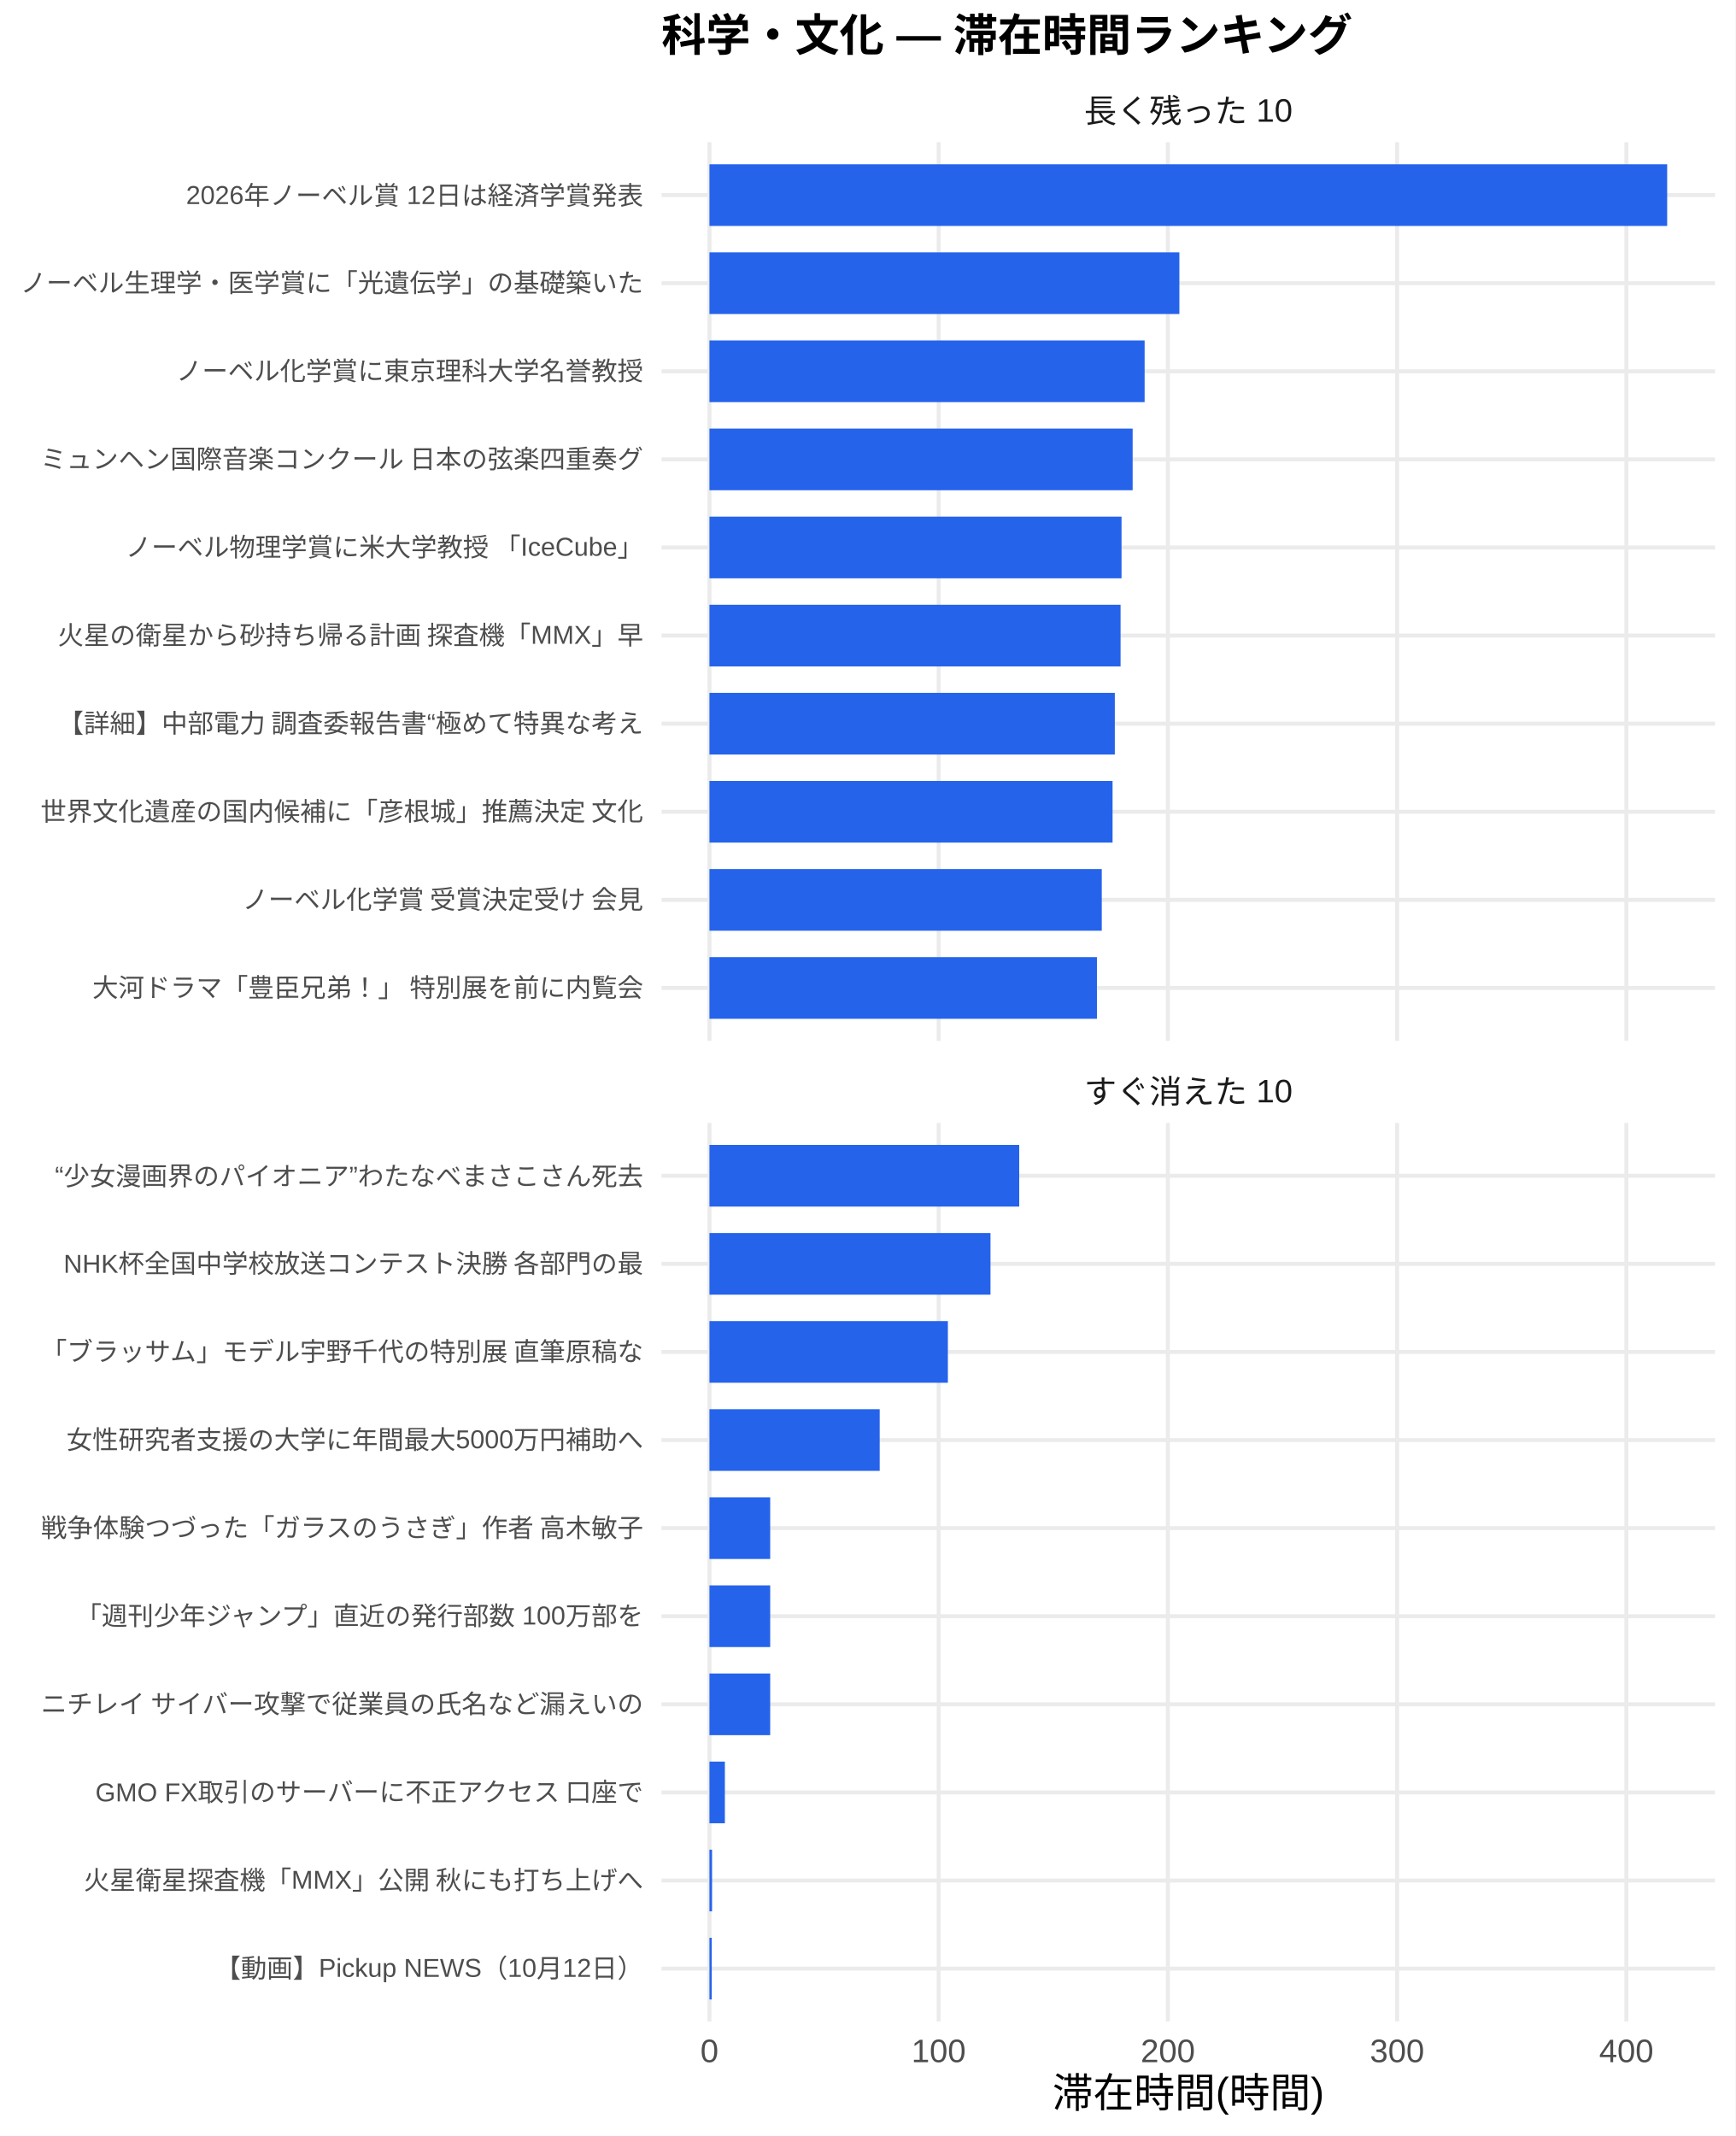
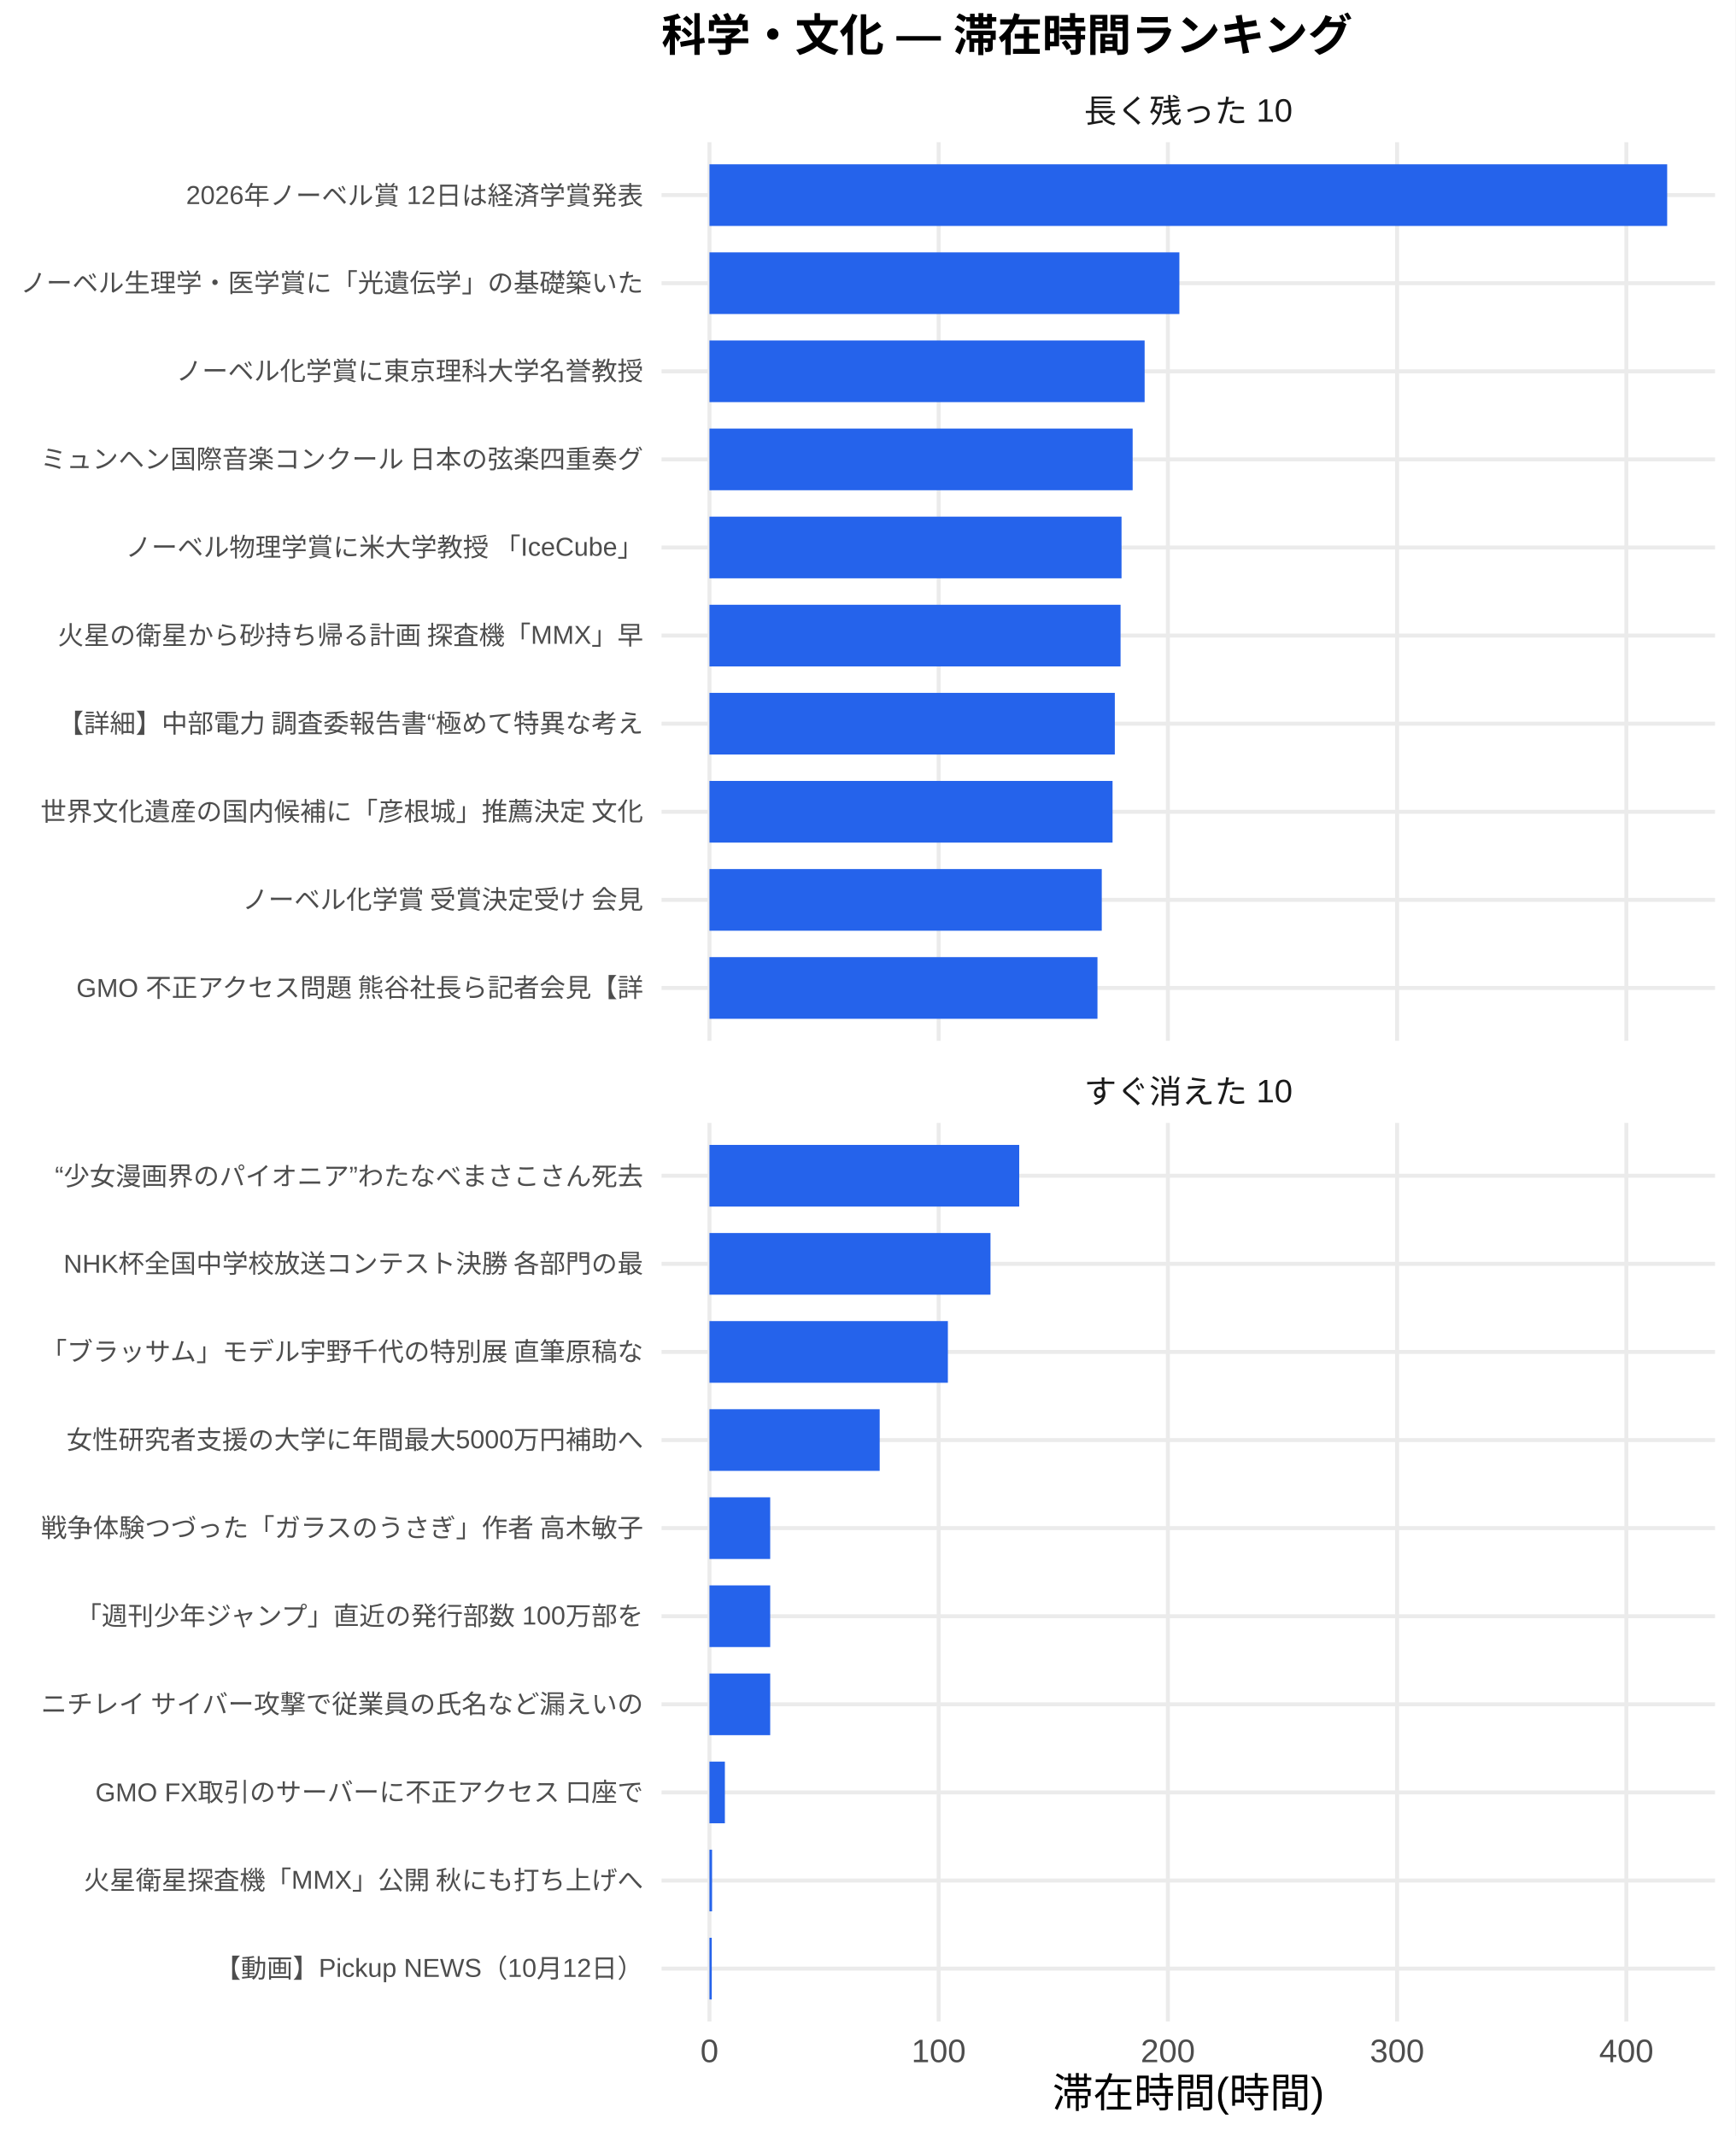
<svg xmlns="http://www.w3.org/2000/svg" width="468.00pt" height="576.00pt" viewBox="0 0 468.00 576.00">
  <g class="svglite">
    <defs>
      <style type="text/css">
    .svglite line, .svglite polyline, .svglite polygon, .svglite path, .svglite rect, .svglite circle {
      fill: none;
      stroke: #000000;
      stroke-linecap: round;
      stroke-linejoin: round;
      stroke-miterlimit: 10.00;
    }
    .svglite text {
      white-space: pre;
    }
    .svglite g.glyphgroup path {
      fill: inherit;
      stroke: none;
    }
  </style>
    </defs>
    <rect width="100%" height="100%" style="stroke: none; fill: #FFFFFF;" />
    <defs>
      <clipPath id="cpMC4wMHw0NjguMDB8MC4wMHw1NzYuMDA=">
        <rect x="0.00" y="0.00" width="468.00" height="576.00" />
      </clipPath>
    </defs>
    <g clip-path="url(#cpMC4wMHw0NjguMDB8MC4wMHw1NzYuMDA=)">
      <rect x="0.00" y="0.00" width="468.00" height="576.00" style="stroke-width: 1.07; stroke: none; fill: #FFFFFF;" />
    </g>
    <defs>
      <clipPath id="cpMTc4LjQxfDQ2Mi41MnwzOC4zNnwyODAuNjc=">
        <rect x="178.41" y="38.36" width="284.11" height="242.31" />
      </clipPath>
    </defs>
    <g clip-path="url(#cpMTc4LjQxfDQ2Mi41MnwzOC4zNnwyODAuNjc=)">
      <polyline points="178.41,266.42 462.52,266.42 " style="stroke-width: 1.07; stroke: #EBEBEB; stroke-linecap: butt;" />
      <polyline points="178.41,242.66 462.52,242.66 " style="stroke-width: 1.07; stroke: #EBEBEB; stroke-linecap: butt;" />
      <polyline points="178.41,218.91 462.52,218.91 " style="stroke-width: 1.07; stroke: #EBEBEB; stroke-linecap: butt;" />
      <polyline points="178.41,195.15 462.52,195.15 " style="stroke-width: 1.07; stroke: #EBEBEB; stroke-linecap: butt;" />
      <polyline points="178.41,171.39 462.52,171.39 " style="stroke-width: 1.07; stroke: #EBEBEB; stroke-linecap: butt;" />
      <polyline points="178.41,147.64 462.52,147.64 " style="stroke-width: 1.07; stroke: #EBEBEB; stroke-linecap: butt;" />
      <polyline points="178.41,123.88 462.52,123.88 " style="stroke-width: 1.07; stroke: #EBEBEB; stroke-linecap: butt;" />
      <polyline points="178.41,100.13 462.52,100.13 " style="stroke-width: 1.07; stroke: #EBEBEB; stroke-linecap: butt;" />
      <polyline points="178.41,76.37 462.52,76.37 " style="stroke-width: 1.07; stroke: #EBEBEB; stroke-linecap: butt;" />
      <polyline points="178.41,52.61 462.52,52.61 " style="stroke-width: 1.07; stroke: #EBEBEB; stroke-linecap: butt;" />
      <polyline points="191.33,280.67 191.33,38.36 " style="stroke-width: 1.07; stroke: #EBEBEB; stroke-linecap: butt;" />
      <polyline points="253.14,280.67 253.14,38.36 " style="stroke-width: 1.07; stroke: #EBEBEB; stroke-linecap: butt;" />
      <polyline points="314.96,280.67 314.96,38.36 " style="stroke-width: 1.07; stroke: #EBEBEB; stroke-linecap: butt;" />
      <polyline points="376.78,280.67 376.78,38.36 " style="stroke-width: 1.07; stroke: #EBEBEB; stroke-linecap: butt;" />
      <polyline points="438.60,280.67 438.60,38.36 " style="stroke-width: 1.07; stroke: #EBEBEB; stroke-linecap: butt;" />
      <rect x="191.33" y="44.30" width="258.28" height="16.63" style="stroke-width: 1.07; stroke: none; stroke-linecap: butt; stroke-linejoin: miter; fill: #2563EB;" />
      <rect x="191.33" y="68.05" width="126.73" height="16.63" style="stroke-width: 1.07; stroke: none; stroke-linecap: butt; stroke-linejoin: miter; fill: #2563EB;" />
      <rect x="191.33" y="91.81" width="117.36" height="16.63" style="stroke-width: 1.07; stroke: none; stroke-linecap: butt; stroke-linejoin: miter; fill: #2563EB;" />
      <rect x="191.33" y="115.57" width="114.13" height="16.63" style="stroke-width: 1.07; stroke: none; stroke-linecap: butt; stroke-linejoin: miter; fill: #2563EB;" />
      <rect x="191.33" y="139.32" width="111.13" height="16.63" style="stroke-width: 1.07; stroke: none; stroke-linecap: butt; stroke-linejoin: miter; fill: #2563EB;" />
      <rect x="191.33" y="163.08" width="110.87" height="16.63" style="stroke-width: 1.07; stroke: none; stroke-linecap: butt; stroke-linejoin: miter; fill: #2563EB;" />
      <rect x="191.33" y="186.84" width="109.32" height="16.63" style="stroke-width: 1.07; stroke: none; stroke-linecap: butt; stroke-linejoin: miter; fill: #2563EB;" />
      <rect x="191.33" y="210.59" width="108.71" height="16.63" style="stroke-width: 1.07; stroke: none; stroke-linecap: butt; stroke-linejoin: miter; fill: #2563EB;" />
      <rect x="191.33" y="234.35" width="105.80" height="16.63" style="stroke-width: 1.07; stroke: none; stroke-linecap: butt; stroke-linejoin: miter; fill: #2563EB;" />
-       <rect x="191.33" y="258.10" width="104.50" height="16.63" style="stroke-width: 1.07; stroke: none; stroke-linecap: butt; stroke-linejoin: miter; fill: #2563EB;" />
+       <rect x="191.33" y="258.10" width="104.64" height="16.63" style="stroke-width: 1.07; stroke: none; stroke-linecap: butt; stroke-linejoin: miter; fill: #2563EB;" />
    </g>
    <g clip-path="url(#cpMC4wMHw0NjguMDB8MC4wMHw1NzYuMDA=)">
</g>
    <defs>
      <clipPath id="cpMTc4LjQxfDQ2Mi41MnwzMDIuODB8NTQ1LjEy">
        <rect x="178.41" y="302.80" width="284.11" height="242.31" />
      </clipPath>
    </defs>
    <g clip-path="url(#cpMTc4LjQxfDQ2Mi41MnwzMDIuODB8NTQ1LjEy)">
      <polyline points="178.41,530.86 462.52,530.86 " style="stroke-width: 1.07; stroke: #EBEBEB; stroke-linecap: butt;" />
      <polyline points="178.41,507.11 462.52,507.11 " style="stroke-width: 1.07; stroke: #EBEBEB; stroke-linecap: butt;" />
      <polyline points="178.41,483.35 462.52,483.35 " style="stroke-width: 1.07; stroke: #EBEBEB; stroke-linecap: butt;" />
      <polyline points="178.41,459.59 462.52,459.59 " style="stroke-width: 1.07; stroke: #EBEBEB; stroke-linecap: butt;" />
      <polyline points="178.41,435.84 462.52,435.84 " style="stroke-width: 1.07; stroke: #EBEBEB; stroke-linecap: butt;" />
      <polyline points="178.41,412.08 462.52,412.08 " style="stroke-width: 1.07; stroke: #EBEBEB; stroke-linecap: butt;" />
      <polyline points="178.41,388.33 462.52,388.33 " style="stroke-width: 1.07; stroke: #EBEBEB; stroke-linecap: butt;" />
      <polyline points="178.41,364.57 462.52,364.57 " style="stroke-width: 1.07; stroke: #EBEBEB; stroke-linecap: butt;" />
      <polyline points="178.41,340.81 462.52,340.81 " style="stroke-width: 1.07; stroke: #EBEBEB; stroke-linecap: butt;" />
      <polyline points="178.41,317.06 462.52,317.06 " style="stroke-width: 1.07; stroke: #EBEBEB; stroke-linecap: butt;" />
      <polyline points="191.33,545.12 191.33,302.80 " style="stroke-width: 1.07; stroke: #EBEBEB; stroke-linecap: butt;" />
      <polyline points="253.14,545.12 253.14,302.80 " style="stroke-width: 1.07; stroke: #EBEBEB; stroke-linecap: butt;" />
      <polyline points="314.96,545.12 314.96,302.80 " style="stroke-width: 1.07; stroke: #EBEBEB; stroke-linecap: butt;" />
      <polyline points="376.78,545.12 376.78,302.80 " style="stroke-width: 1.07; stroke: #EBEBEB; stroke-linecap: butt;" />
      <polyline points="438.60,545.12 438.60,302.80 " style="stroke-width: 1.07; stroke: #EBEBEB; stroke-linecap: butt;" />
      <rect x="191.33" y="308.74" width="83.54" height="16.63" style="stroke-width: 1.07; stroke: none; stroke-linecap: butt; stroke-linejoin: miter; fill: #2563EB;" />
      <rect x="191.33" y="332.50" width="75.79" height="16.63" style="stroke-width: 1.07; stroke: none; stroke-linecap: butt; stroke-linejoin: miter; fill: #2563EB;" />
      <rect x="191.33" y="356.25" width="64.30" height="16.63" style="stroke-width: 1.07; stroke: none; stroke-linecap: butt; stroke-linejoin: miter; fill: #2563EB;" />
      <rect x="191.33" y="380.01" width="45.91" height="16.63" style="stroke-width: 1.07; stroke: none; stroke-linecap: butt; stroke-linejoin: miter; fill: #2563EB;" />
      <rect x="191.33" y="403.77" width="16.38" height="16.63" style="stroke-width: 1.07; stroke: none; stroke-linecap: butt; stroke-linejoin: miter; fill: #2563EB;" />
      <rect x="191.33" y="427.52" width="16.38" height="16.63" style="stroke-width: 1.07; stroke: none; stroke-linecap: butt; stroke-linejoin: miter; fill: #2563EB;" />
      <rect x="191.33" y="451.28" width="16.38" height="16.63" style="stroke-width: 1.07; stroke: none; stroke-linecap: butt; stroke-linejoin: miter; fill: #2563EB;" />
      <rect x="191.33" y="475.04" width="4.16" height="16.63" style="stroke-width: 1.07; stroke: none; stroke-linecap: butt; stroke-linejoin: miter; fill: #2563EB;" />
      <rect x="191.33" y="498.79" width="0.70" height="16.63" style="stroke-width: 1.07; stroke: none; stroke-linecap: butt; stroke-linejoin: miter; fill: #2563EB;" />
      <rect x="191.33" y="522.55" width="0.62" height="16.63" style="stroke-width: 1.07; stroke: none; stroke-linecap: butt; stroke-linejoin: miter; fill: #2563EB;" />
    </g>
    <g clip-path="url(#cpMC4wMHw0NjguMDB8MC4wMHw1NzYuMDA=)">
</g>
    <defs>
      <clipPath id="cpMTc4LjQxfDQ2Mi41MnwyODYuMTV8MzAyLjgw">
        <rect x="178.41" y="286.15" width="284.11" height="16.65" />
      </clipPath>
    </defs>
    <g clip-path="url(#cpMTc4LjQxfDQ2Mi41MnwyODYuMTV8MzAyLjgw)">
      <text x="320.47" y="297.50" text-anchor="middle" style="font-size: 8.80px;fill: #1A1A1A; font-family: &quot;Liberation Sans&quot;;" textLength="56.20px" lengthAdjust="spacingAndGlyphs">すぐ消えた 10</text>
    </g>
    <g clip-path="url(#cpMC4wMHw0NjguMDB8MC4wMHw1NzYuMDA=)">
</g>
    <defs>
      <clipPath id="cpMTc4LjQxfDQ2Mi41MnwyMS43MXwzOC4zNg==">
        <rect x="178.41" y="21.71" width="284.11" height="16.65" />
      </clipPath>
    </defs>
    <g clip-path="url(#cpMTc4LjQxfDQ2Mi41MnwyMS43MXwzOC4zNg==)">
      <text x="320.47" y="33.06" text-anchor="middle" style="font-size: 8.80px;fill: #1A1A1A; font-family: &quot;Liberation Sans&quot;;" textLength="56.20px" lengthAdjust="spacingAndGlyphs">長く残った 10</text>
    </g>
    <g clip-path="url(#cpMC4wMHw0NjguMDB8MC4wMHw1NzYuMDA=)">
      <text x="191.33" y="556.10" text-anchor="middle" style="font-size: 8.80px;fill: #4D4D4D; font-family: &quot;Liberation Sans&quot;;" textLength="4.89px" lengthAdjust="spacingAndGlyphs">0</text>
      <text x="253.14" y="556.10" text-anchor="middle" style="font-size: 8.80px;fill: #4D4D4D; font-family: &quot;Liberation Sans&quot;;" textLength="14.67px" lengthAdjust="spacingAndGlyphs">100</text>
      <text x="314.96" y="556.10" text-anchor="middle" style="font-size: 8.80px;fill: #4D4D4D; font-family: &quot;Liberation Sans&quot;;" textLength="14.67px" lengthAdjust="spacingAndGlyphs">200</text>
      <text x="376.78" y="556.10" text-anchor="middle" style="font-size: 8.80px;fill: #4D4D4D; font-family: &quot;Liberation Sans&quot;;" textLength="14.67px" lengthAdjust="spacingAndGlyphs">300</text>
      <text x="438.60" y="556.10" text-anchor="middle" style="font-size: 8.80px;fill: #4D4D4D; font-family: &quot;Liberation Sans&quot;;" textLength="14.67px" lengthAdjust="spacingAndGlyphs">400</text>
-       <text x="173.48" y="268.83" text-anchor="end" style="font-size: 7.00px;fill: #4D4D4D; font-family: &quot;Liberation Sans&quot;;" textLength="148.94px" lengthAdjust="spacingAndGlyphs">大河ドラマ「豊臣兄弟！」 特別展を前に内覧会</text>
+       <text x="173.48" y="268.83" text-anchor="end" style="font-size: 7.00px;fill: #4D4D4D; font-family: &quot;Liberation Sans&quot;;" textLength="153.58px" lengthAdjust="spacingAndGlyphs">GMO 不正アクセス問題 熊谷社長ら記者会見【詳</text>
      <text x="173.48" y="245.07" text-anchor="end" style="font-size: 7.00px;fill: #4D4D4D; font-family: &quot;Liberation Sans&quot;;" textLength="108.88px" lengthAdjust="spacingAndGlyphs">ノーベル化学賞 受賞決定受け 会見</text>
      <text x="173.48" y="221.31" text-anchor="end" style="font-size: 7.00px;fill: #4D4D4D; font-family: &quot;Liberation Sans&quot;;" textLength="162.94px" lengthAdjust="spacingAndGlyphs">世界文化遺産の国内候補に「彦根城」推薦決定 文化</text>
      <text x="173.48" y="197.56" text-anchor="end" style="font-size: 7.00px;fill: #4D4D4D; font-family: &quot;Liberation Sans&quot;;" textLength="158.27px" lengthAdjust="spacingAndGlyphs">【詳細】中部電力 調査委報告書“極めて特異な考え</text>
      <text x="173.48" y="173.80" text-anchor="end" style="font-size: 7.00px;fill: #4D4D4D; font-family: &quot;Liberation Sans&quot;;" textLength="158.27px" lengthAdjust="spacingAndGlyphs">火星の衛星から砂持ち帰る計画 探査機「MMX」早</text>
      <text x="173.48" y="150.05" text-anchor="end" style="font-size: 7.00px;fill: #4D4D4D; font-family: &quot;Liberation Sans&quot;;" textLength="140.00px" lengthAdjust="spacingAndGlyphs">ノーベル物理学賞に米大学教授 「IceCube」</text>
      <text x="173.48" y="126.29" text-anchor="end" style="font-size: 7.00px;fill: #4D4D4D; font-family: &quot;Liberation Sans&quot;;" textLength="162.94px" lengthAdjust="spacingAndGlyphs">ミュンヘン国際音楽コンクール 日本の弦楽四重奏グ</text>
      <text x="173.48" y="102.53" text-anchor="end" style="font-size: 7.00px;fill: #4D4D4D; font-family: &quot;Liberation Sans&quot;;" textLength="126.00px" lengthAdjust="spacingAndGlyphs">ノーベル化学賞に東京理科大学名誉教授</text>
      <text x="173.48" y="78.78" text-anchor="end" style="font-size: 7.00px;fill: #4D4D4D; font-family: &quot;Liberation Sans&quot;;" textLength="168.00px" lengthAdjust="spacingAndGlyphs">ノーベル生理学・医学賞に「光遺伝学」の基礎築いた</text>
      <text x="173.48" y="55.02" text-anchor="end" style="font-size: 7.00px;fill: #4D4D4D; font-family: &quot;Liberation Sans&quot;;" textLength="123.28px" lengthAdjust="spacingAndGlyphs">2026年ノーベル賞 12日は経済学賞発表</text>
      <text x="173.48" y="533.27" text-anchor="end" style="font-size: 7.00px;fill: #4D4D4D; font-family: &quot;Liberation Sans&quot;;" textLength="115.53px" lengthAdjust="spacingAndGlyphs">【動画】Pickup NEWS（10月12日）</text>
      <text x="173.48" y="509.51" text-anchor="end" style="font-size: 7.00px;fill: #4D4D4D; font-family: &quot;Liberation Sans&quot;;" textLength="151.27px" lengthAdjust="spacingAndGlyphs">火星衛星探査機「MMX」公開 秋にも打ち上げへ</text>
      <text x="173.48" y="485.76" text-anchor="end" style="font-size: 7.00px;fill: #4D4D4D; font-family: &quot;Liberation Sans&quot;;" textLength="148.53px" lengthAdjust="spacingAndGlyphs">GMO FX取引のサーバーに不正アクセス 口座で</text>
      <text x="173.48" y="462.00" text-anchor="end" style="font-size: 7.00px;fill: #4D4D4D; font-family: &quot;Liberation Sans&quot;;" textLength="162.94px" lengthAdjust="spacingAndGlyphs">ニチレイ サイバー攻撃で従業員の氏名など漏えいの</text>
      <text x="173.48" y="438.25" text-anchor="end" style="font-size: 7.00px;fill: #4D4D4D; font-family: &quot;Liberation Sans&quot;;" textLength="153.61px" lengthAdjust="spacingAndGlyphs">「週刊少年ジャンプ」直近の発行部数 100万部を</text>
      <text x="173.48" y="414.49" text-anchor="end" style="font-size: 7.00px;fill: #4D4D4D; font-family: &quot;Liberation Sans&quot;;" textLength="162.94px" lengthAdjust="spacingAndGlyphs">戦争体験つづった「ガラスのうさぎ」作者 高木敏子</text>
      <text x="173.48" y="390.73" text-anchor="end" style="font-size: 7.00px;fill: #4D4D4D; font-family: &quot;Liberation Sans&quot;;" textLength="155.56px" lengthAdjust="spacingAndGlyphs">女性研究者支援の大学に年間最大5000万円補助へ</text>
      <text x="173.48" y="366.98" text-anchor="end" style="font-size: 7.00px;fill: #4D4D4D; font-family: &quot;Liberation Sans&quot;;" textLength="162.94px" lengthAdjust="spacingAndGlyphs">「ブラッサム」モデル宇野千代の特別展 直筆原稿な</text>
      <text x="173.48" y="343.22" text-anchor="end" style="font-size: 7.00px;fill: #4D4D4D; font-family: &quot;Liberation Sans&quot;;" textLength="156.73px" lengthAdjust="spacingAndGlyphs">NHK杯全国中学校放送コンテスト決勝 各部門の最</text>
      <text x="173.48" y="319.47" text-anchor="end" style="font-size: 7.00px;fill: #4D4D4D; font-family: &quot;Liberation Sans&quot;;" textLength="158.66px" lengthAdjust="spacingAndGlyphs">“少女漫画界のパイオニア”わたなべまさこさん死去</text>
      <text x="320.47" y="568.24" text-anchor="middle" style="font-size: 11.00px; font-family: &quot;Liberation Sans&quot;;" textLength="73.31px" lengthAdjust="spacingAndGlyphs">滞在時間(時間)</text>
      <text x="178.41" y="13.74" style="font-size: 12.00px; font-weight: bold; font-family: &quot;Liberation Sans&quot;;" textLength="186.66px" lengthAdjust="spacingAndGlyphs">科学・文化 — 滞在時間ランキング</text>
    </g>
  </g>
</svg>
